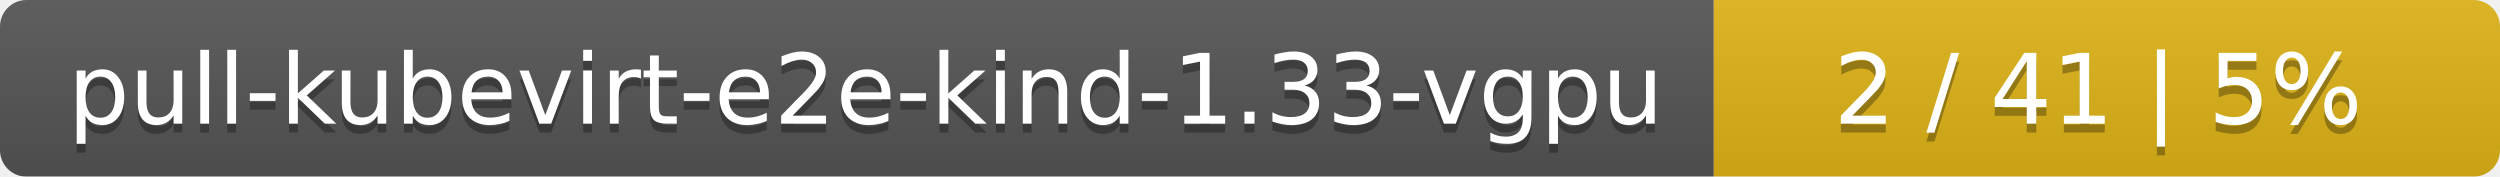
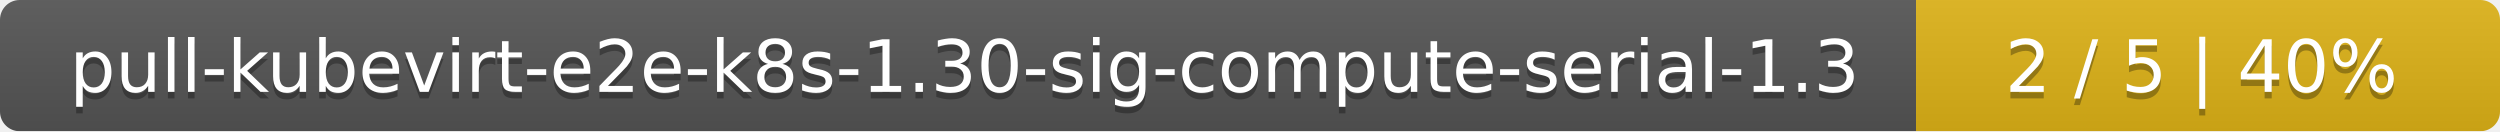
- <svg xmlns="http://www.w3.org/2000/svg" width="283" height="20">
+ <svg xmlns="http://www.w3.org/2000/svg" width="381" height="20">
  <linearGradient id="smooth" x2="0" y2="100%">
    <stop offset="0" stop-color="#bbb" stop-opacity=".1" />
    <stop offset="1" stop-opacity=".1" />
  </linearGradient>
  <mask id="round">
-     <rect width="283" height="20" rx="3" fill="#fff" />
+     <rect width="381" height="20" rx="3" fill="#fff" />
  </mask>
  <g mask="url(#round)">
-     <rect width="194" height="20" fill="#555" />
-     <rect x="194" width="89" height="20" fill="#dfb317" />
-     <rect width="283" height="20" fill="url(#smooth)" />
+     <rect width="292" height="20" fill="#555" />
+     <rect x="292" width="89" height="20" fill="#dfb317" />
+     <rect width="381" height="20" fill="url(#smooth)" />
  </g>
  <g fill="#fff" text-anchor="middle" font-family="DejaVu Sans,Verdana,Geneva,sans-serif" font-size="11">
-     <text x="98" y="15" fill="#010101" fill-opacity=".3">pull-kubevirt-e2e-kind-1.33-vgpu</text>
-     <text x="98" y="14">pull-kubevirt-e2e-kind-1.33-vgpu</text>
-     <text x="237.5" y="15" fill="#010101" fill-opacity=".3">2 / 41    |    5%</text>
-     <text x="237.5" y="14">2 / 41    |    5%</text>
+     <text x="147" y="15" fill="#010101" fill-opacity=".3">pull-kubevirt-e2e-k8s-1.30-sig-compute-serial-1.3</text>
+     <text x="147" y="14">pull-kubevirt-e2e-k8s-1.30-sig-compute-serial-1.3</text>
+     <text x="335.5" y="15" fill="#010101" fill-opacity=".3">2 / 5    |    40%</text>
+     <text x="335.5" y="14">2 / 5    |    40%</text>
  </g>
</svg>
